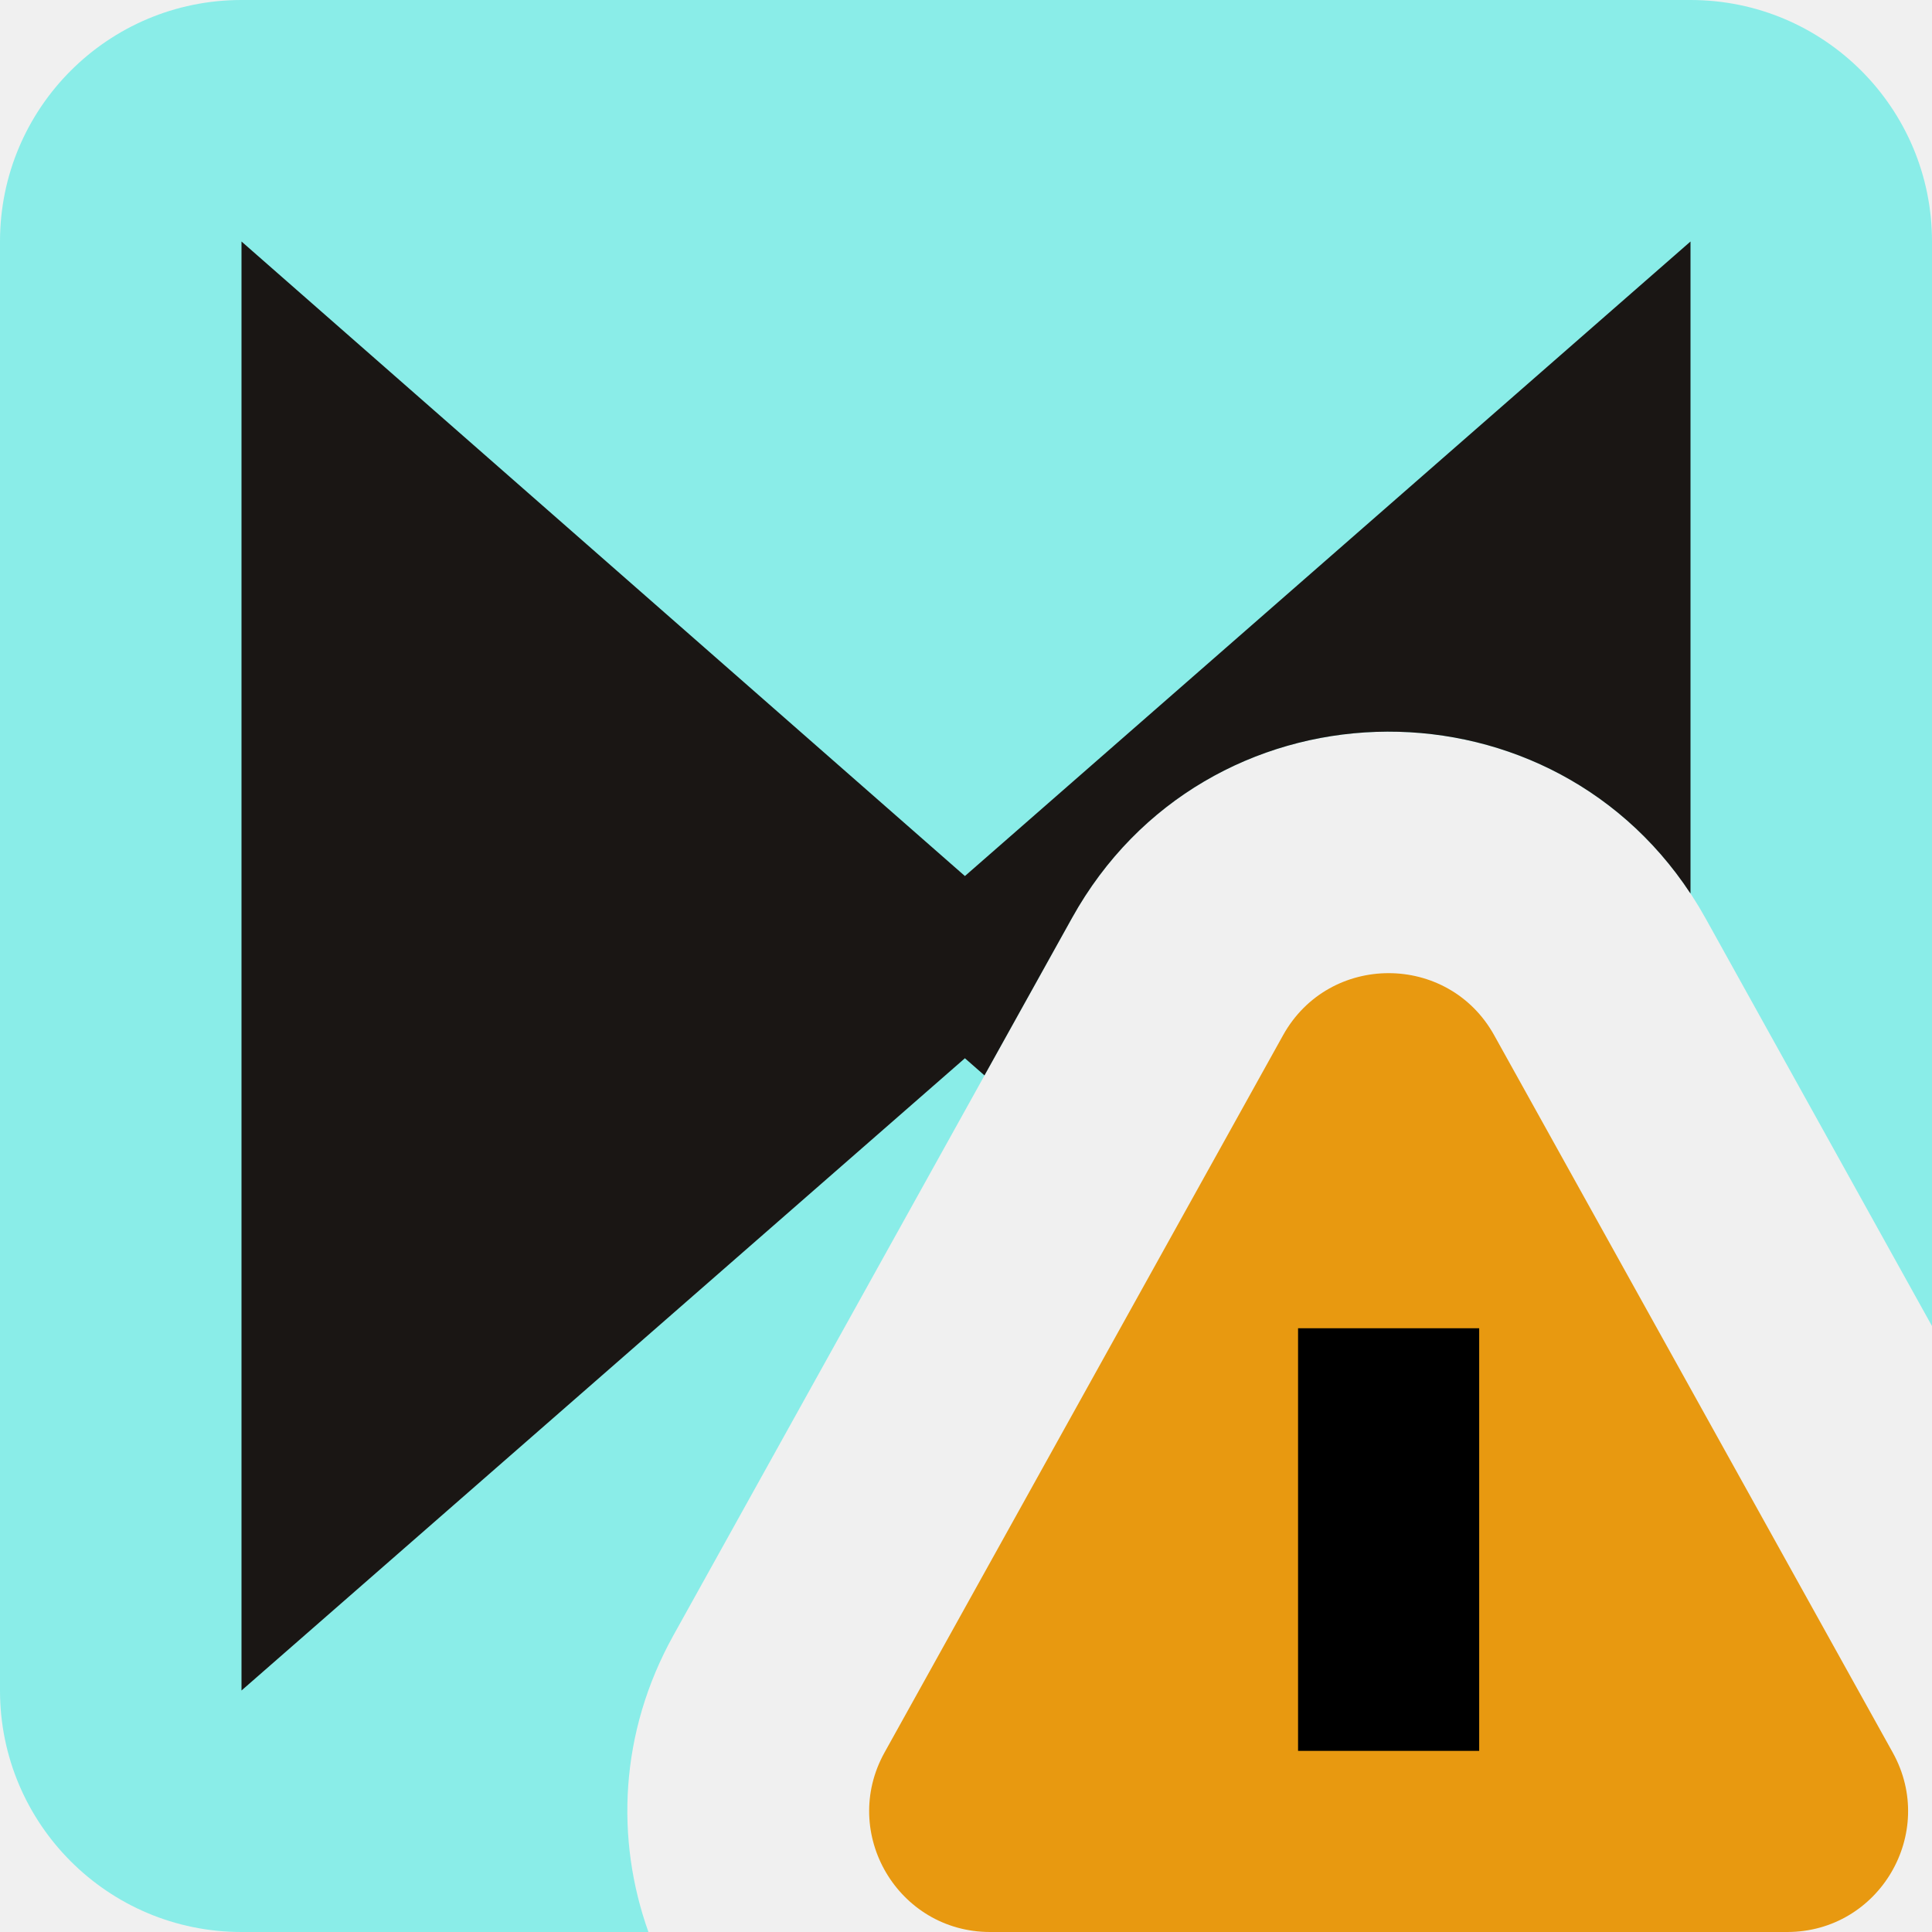
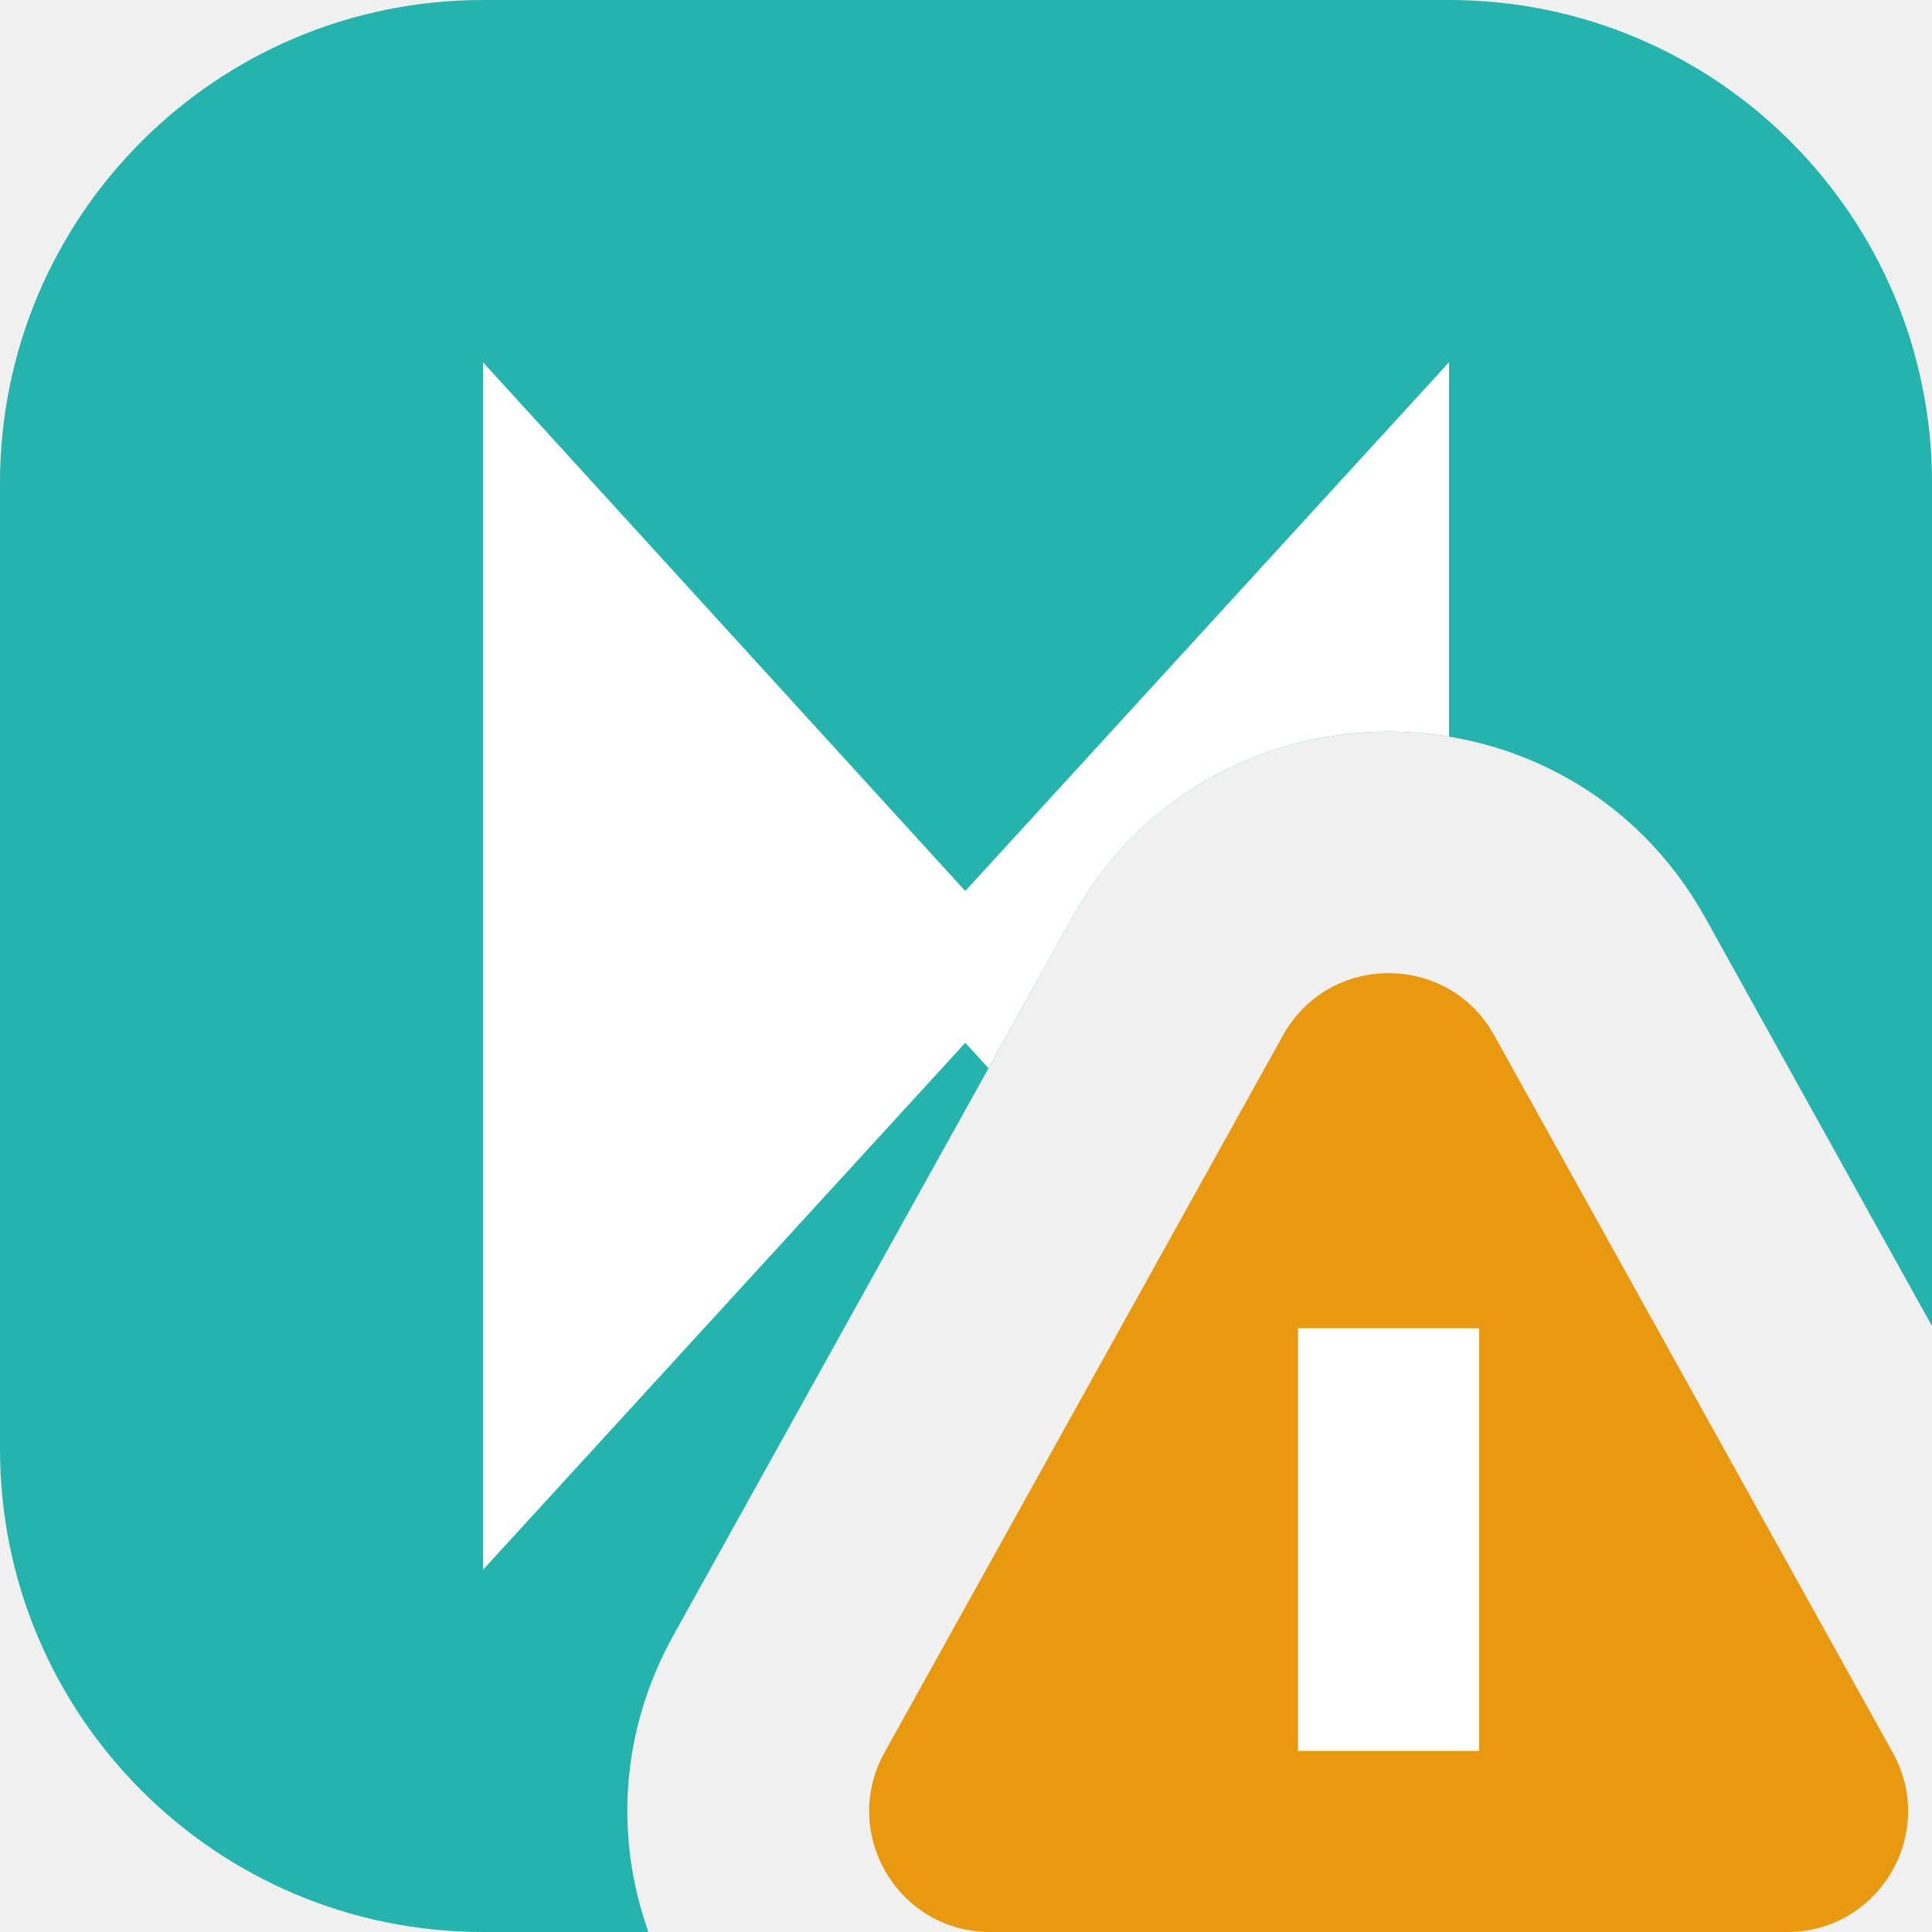
<svg xmlns="http://www.w3.org/2000/svg" width="16" height="16" viewBox="0 0 16 16" fill="none">
-   <g clip-path="url(#clip0_1940_37533)">
-     <path fill-rule="evenodd" clip-rule="evenodd" d="M2 0C0.895 0 0 0.895 0 2V14C0 15.105 0.895 16 2 16H5.37C5.097 15.235 5.128 14.351 5.577 13.543L8.878 7.602C10.021 5.545 12.979 5.545 14.123 7.602L16 10.982V2C16 0.895 15.105 0 14 0H2Z" fill="#8AEDE8" />
-     <path fill-rule="evenodd" clip-rule="evenodd" d="M2 2V14L7.991 8.764L8.153 8.906L8.878 7.602C9.982 5.615 12.781 5.547 14 7.4V2L7.991 7.255L2 2Z" fill="#1A1614" />
+   <g clip-path="url(#clip0_2332_18212)">
+     <path fill-rule="evenodd" clip-rule="evenodd" d="M4 0C1.791 0 0 1.791 0 4V12C0 14.209 1.791 16 4 16H5.37C5.097 15.235 5.128 14.351 5.577 13.543L8.878 7.602C10.021 5.545 12.979 5.545 14.123 7.602L16 10.982V4C16 1.791 14.209 0 12 0H4Z" fill="#24B4AD" />
+     <path fill-rule="evenodd" clip-rule="evenodd" d="M4 3V13L7.994 8.636L8.186 8.846L8.878 7.602C9.542 6.406 10.821 5.905 12 6.1V3L7.994 7.379L4 3Z" fill="white" />
    <path d="M10.626 8.573C11.007 7.888 11.993 7.888 12.374 8.573L15.675 14.514C16.045 15.181 15.563 16 14.8 16H8.2C7.437 16 6.955 15.181 7.325 14.514L10.626 8.573Z" fill="#E89910" />
-     <path d="M11.5 11V14.5" stroke="black" stroke-width="1.5" />
+     <path d="M11.5 11V14.5" stroke="white" stroke-width="1.5" />
  </g>
  <defs>
-     <clipPath id="clip0_1940_37533">
+     <clipPath id="clip0_2332_18212">
      <rect width="16" height="16" fill="white" />
    </clipPath>
  </defs>
</svg>
